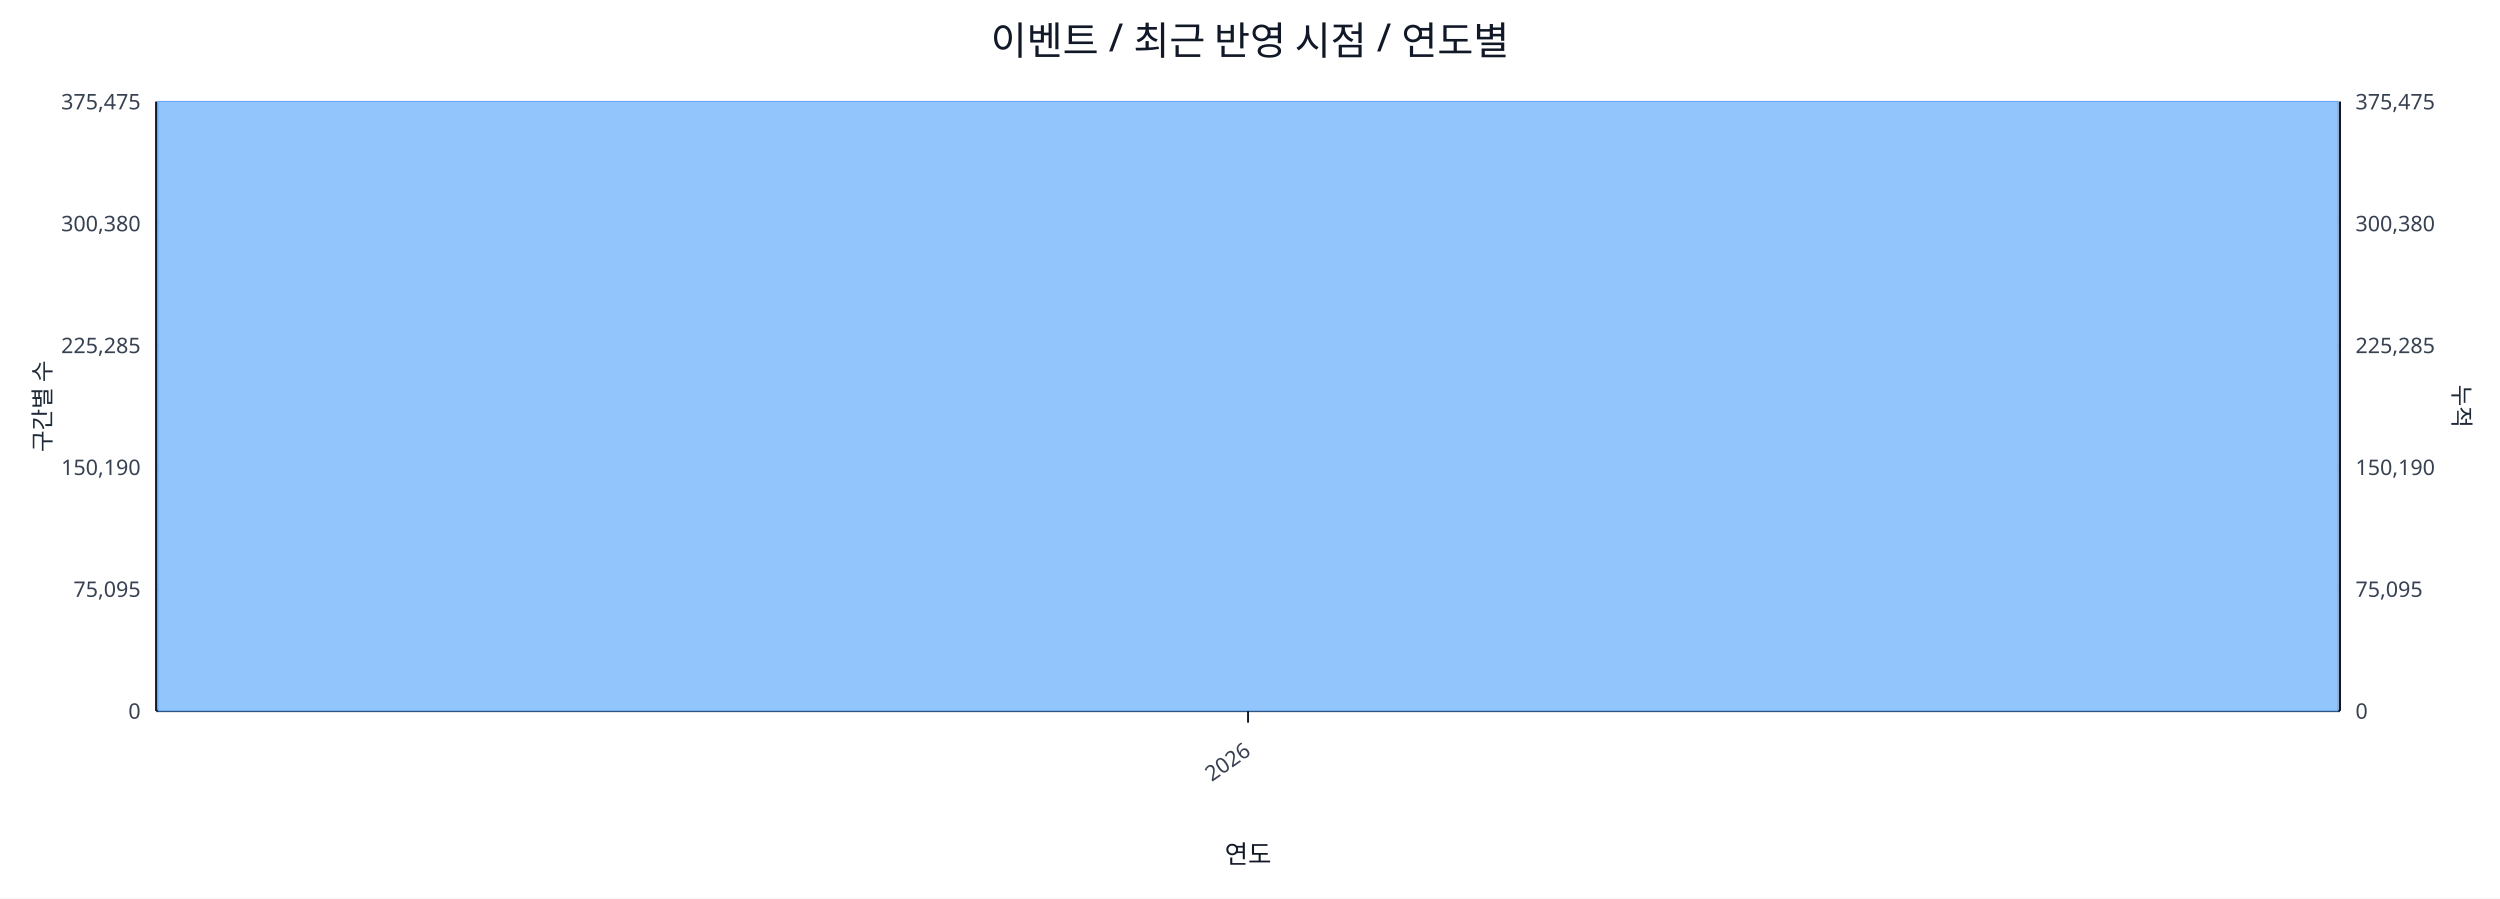
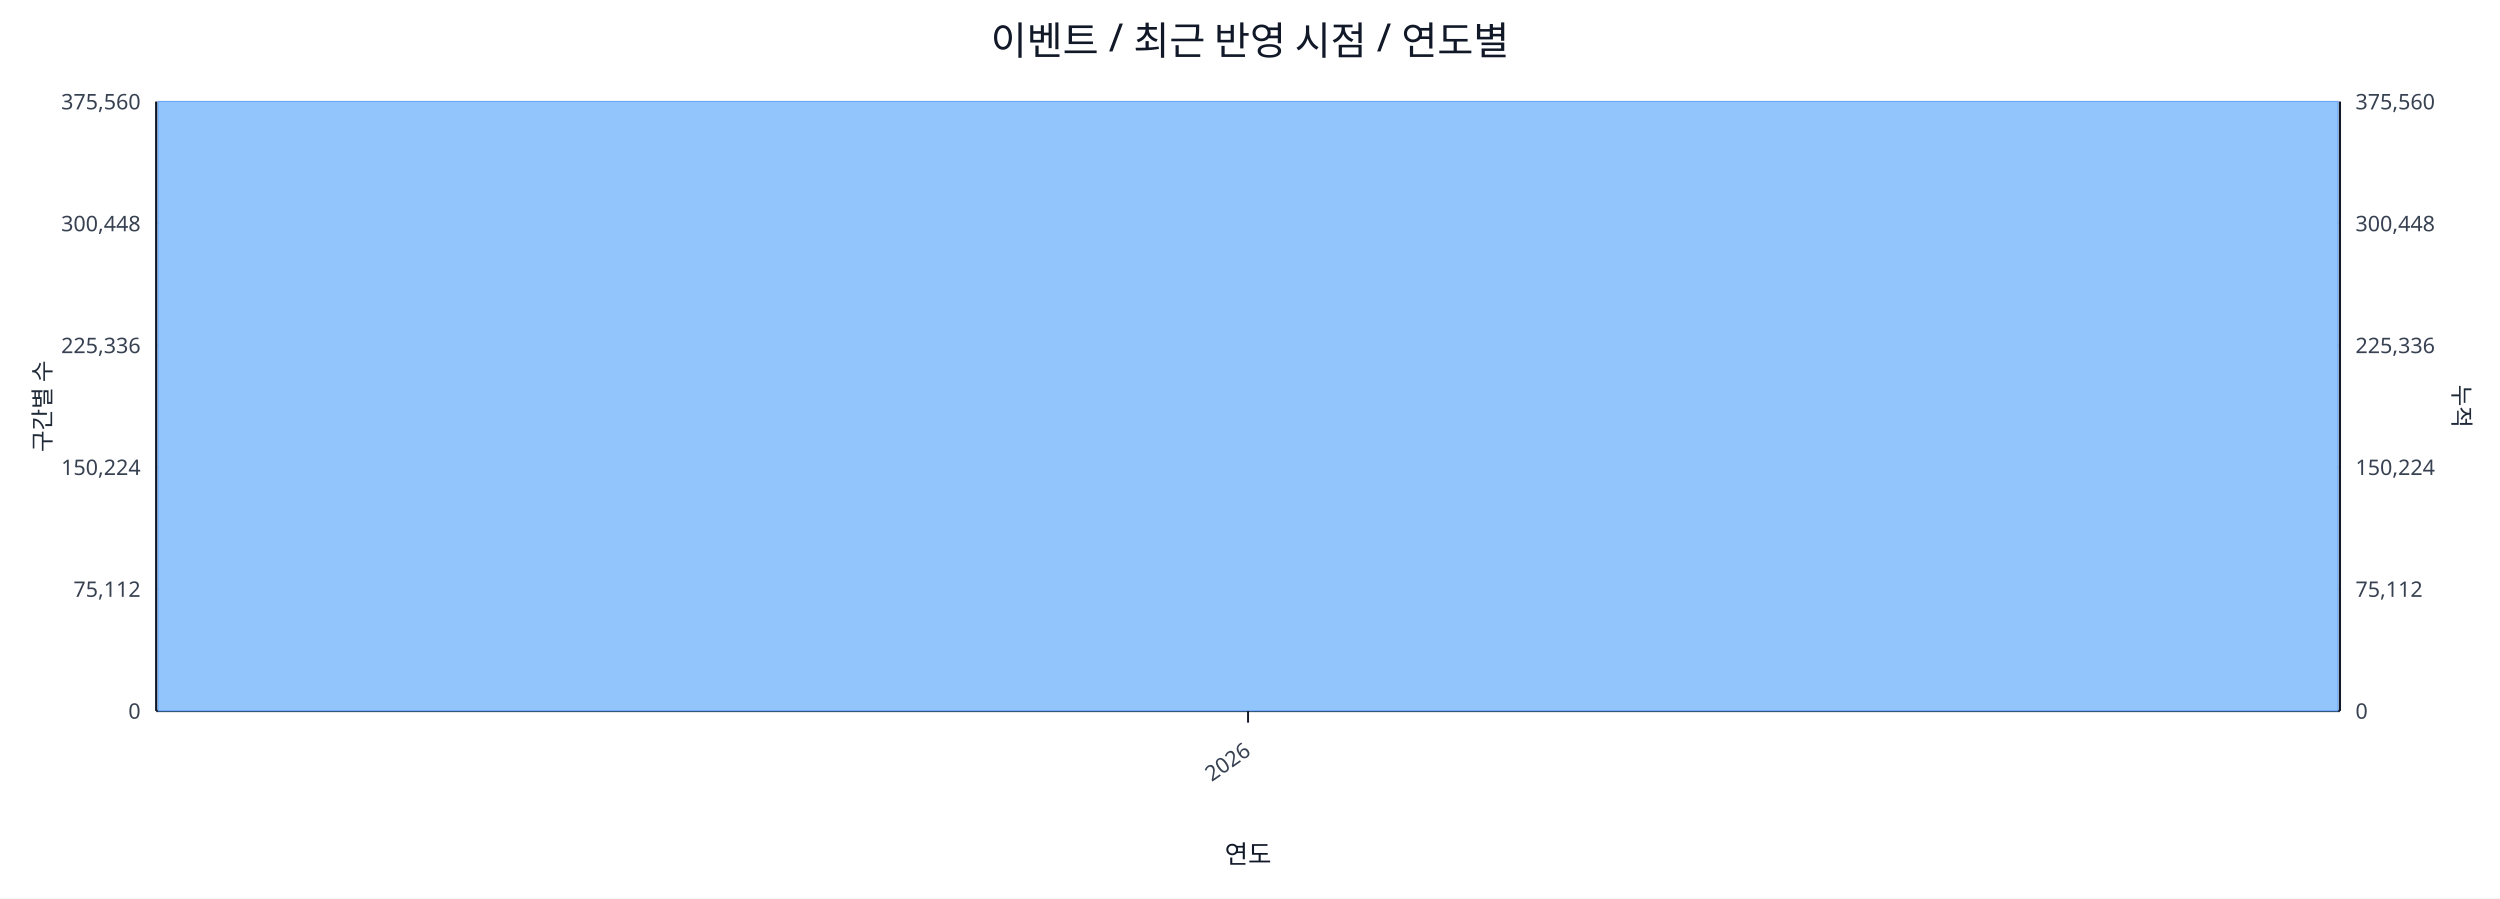
<svg xmlns="http://www.w3.org/2000/svg" width="1280" height="460" viewBox="0 0 1280 460">
  <rect x="0" y="0" width="100%" height="100%" fill="#ffffff" />
  <text x="640.0" y="28" font-size="20" text-anchor="middle" font-family="sans-serif" fill="#111827">이벤트 / 최근 반영 시점 / 연도별</text>
  <line x1="80.0" y1="52.0" x2="1198.0" y2="52.0" stroke="#e5e7eb" stroke-width="1" />
-   <text x="72.0" y="56.0" font-size="11" text-anchor="end" font-family="sans-serif" fill="#374151">375,475</text>
-   <text x="1206.0" y="56.0" font-size="11" text-anchor="start" font-family="sans-serif" fill="#374151">375,475</text>
+   <text x="72.0" y="56.0" font-size="11" text-anchor="end" font-family="sans-serif" fill="#374151">375,560</text>
+   <text x="1206.0" y="56.0" font-size="11" text-anchor="start" font-family="sans-serif" fill="#374151">375,560</text>
  <line x1="80.0" y1="114.4" x2="1198.0" y2="114.4" stroke="#e5e7eb" stroke-width="1" />
-   <text x="72.0" y="118.4" font-size="11" text-anchor="end" font-family="sans-serif" fill="#374151">300,380</text>
-   <text x="1206.0" y="118.4" font-size="11" text-anchor="start" font-family="sans-serif" fill="#374151">300,380</text>
+   <text x="72.0" y="118.4" font-size="11" text-anchor="end" font-family="sans-serif" fill="#374151">300,448</text>
+   <text x="1206.0" y="118.4" font-size="11" text-anchor="start" font-family="sans-serif" fill="#374151">300,448</text>
  <line x1="80.0" y1="176.8" x2="1198.0" y2="176.8" stroke="#e5e7eb" stroke-width="1" />
-   <text x="72.0" y="180.8" font-size="11" text-anchor="end" font-family="sans-serif" fill="#374151">225,285</text>
-   <text x="1206.0" y="180.8" font-size="11" text-anchor="start" font-family="sans-serif" fill="#374151">225,285</text>
+   <text x="72.0" y="180.8" font-size="11" text-anchor="end" font-family="sans-serif" fill="#374151">225,336</text>
+   <text x="1206.0" y="180.8" font-size="11" text-anchor="start" font-family="sans-serif" fill="#374151">225,336</text>
  <line x1="80.0" y1="239.2" x2="1198.0" y2="239.2" stroke="#e5e7eb" stroke-width="1" />
-   <text x="72.0" y="243.2" font-size="11" text-anchor="end" font-family="sans-serif" fill="#374151">150,190</text>
-   <text x="1206.0" y="243.2" font-size="11" text-anchor="start" font-family="sans-serif" fill="#374151">150,190</text>
+   <text x="72.0" y="243.2" font-size="11" text-anchor="end" font-family="sans-serif" fill="#374151">150,224</text>
+   <text x="1206.0" y="243.2" font-size="11" text-anchor="start" font-family="sans-serif" fill="#374151">150,224</text>
  <line x1="80.0" y1="301.6" x2="1198.0" y2="301.6" stroke="#e5e7eb" stroke-width="1" />
-   <text x="72.0" y="305.6" font-size="11" text-anchor="end" font-family="sans-serif" fill="#374151">75,095</text>
-   <text x="1206.0" y="305.6" font-size="11" text-anchor="start" font-family="sans-serif" fill="#374151">75,095</text>
+   <text x="72.0" y="305.6" font-size="11" text-anchor="end" font-family="sans-serif" fill="#374151">75,112</text>
+   <text x="1206.0" y="305.6" font-size="11" text-anchor="start" font-family="sans-serif" fill="#374151">75,112</text>
  <line x1="80.0" y1="364.0" x2="1198.0" y2="364.0" stroke="#e5e7eb" stroke-width="1" />
  <text x="72.0" y="368.0" font-size="11" text-anchor="end" font-family="sans-serif" fill="#374151">0</text>
  <text x="1206.0" y="368.0" font-size="11" text-anchor="start" font-family="sans-serif" fill="#374151">0</text>
  <line x1="80.0" y1="364.0" x2="1198.0" y2="364.0" stroke="#111827" stroke-width="1.2" />
  <line x1="80.0" y1="52.0" x2="80.0" y2="364.0" stroke="#111827" stroke-width="1.2" />
  <line x1="1198.0" y1="52.0" x2="1198.0" y2="364.0" stroke="#111827" stroke-width="1.2" />
  <rect x="81.0" y="52.0" width="1116.0" height="312.0" fill="#93c5fd" stroke="#60a5fa" stroke-width="0.5" />
  <polyline fill="none" stroke="#ef4444" stroke-width="2" points="639.0,52.0" />
  <line x1="639.0" y1="364.0" x2="639.0" y2="370.0" stroke="#111827" stroke-width="1" />
  <text x="641.0" y="386.0" font-size="11" text-anchor="end" transform="rotate(-35 641.0 386.0)" font-family="sans-serif" fill="#374151">2026</text>
  <text x="26" y="208.0" font-size="12" transform="rotate(-90 26 208.0)" text-anchor="middle" font-family="sans-serif" fill="#1f2937">구간별 수</text>
  <text x="1256.0" y="208.0" font-size="12" transform="rotate(90 1256.0 208.0)" text-anchor="middle" font-family="sans-serif" fill="#1f2937">누적</text>
  <text x="639.0" y="442.0" font-size="13" text-anchor="middle" font-family="sans-serif" fill="#111827">연도</text>
</svg>
